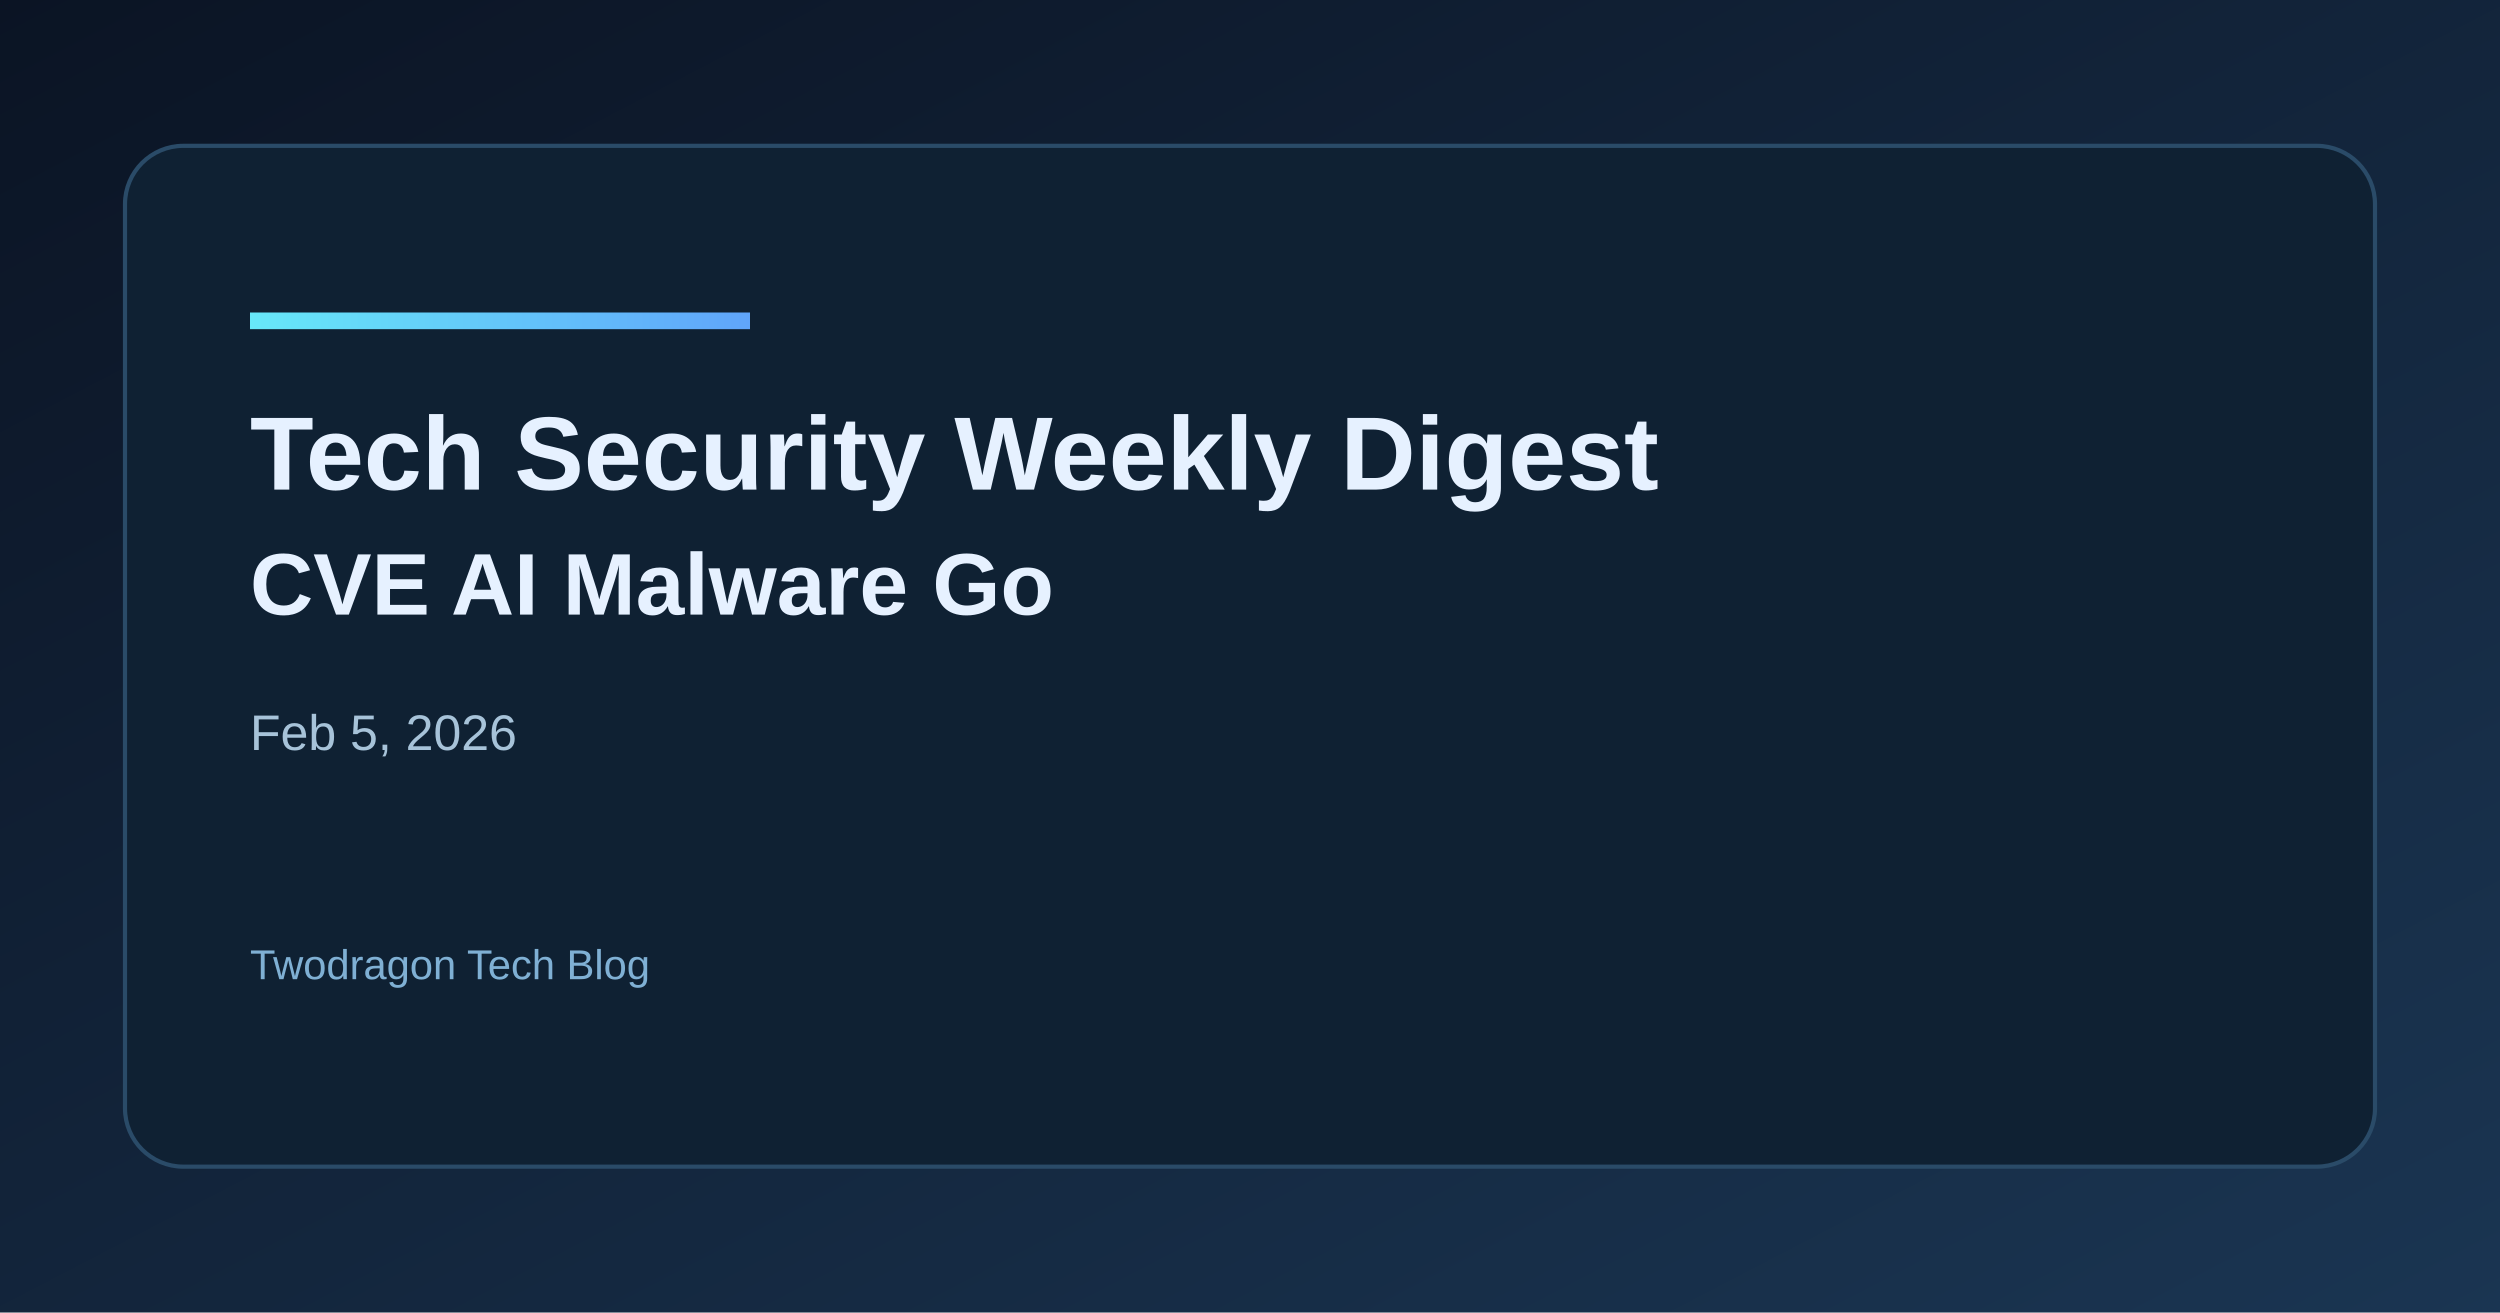
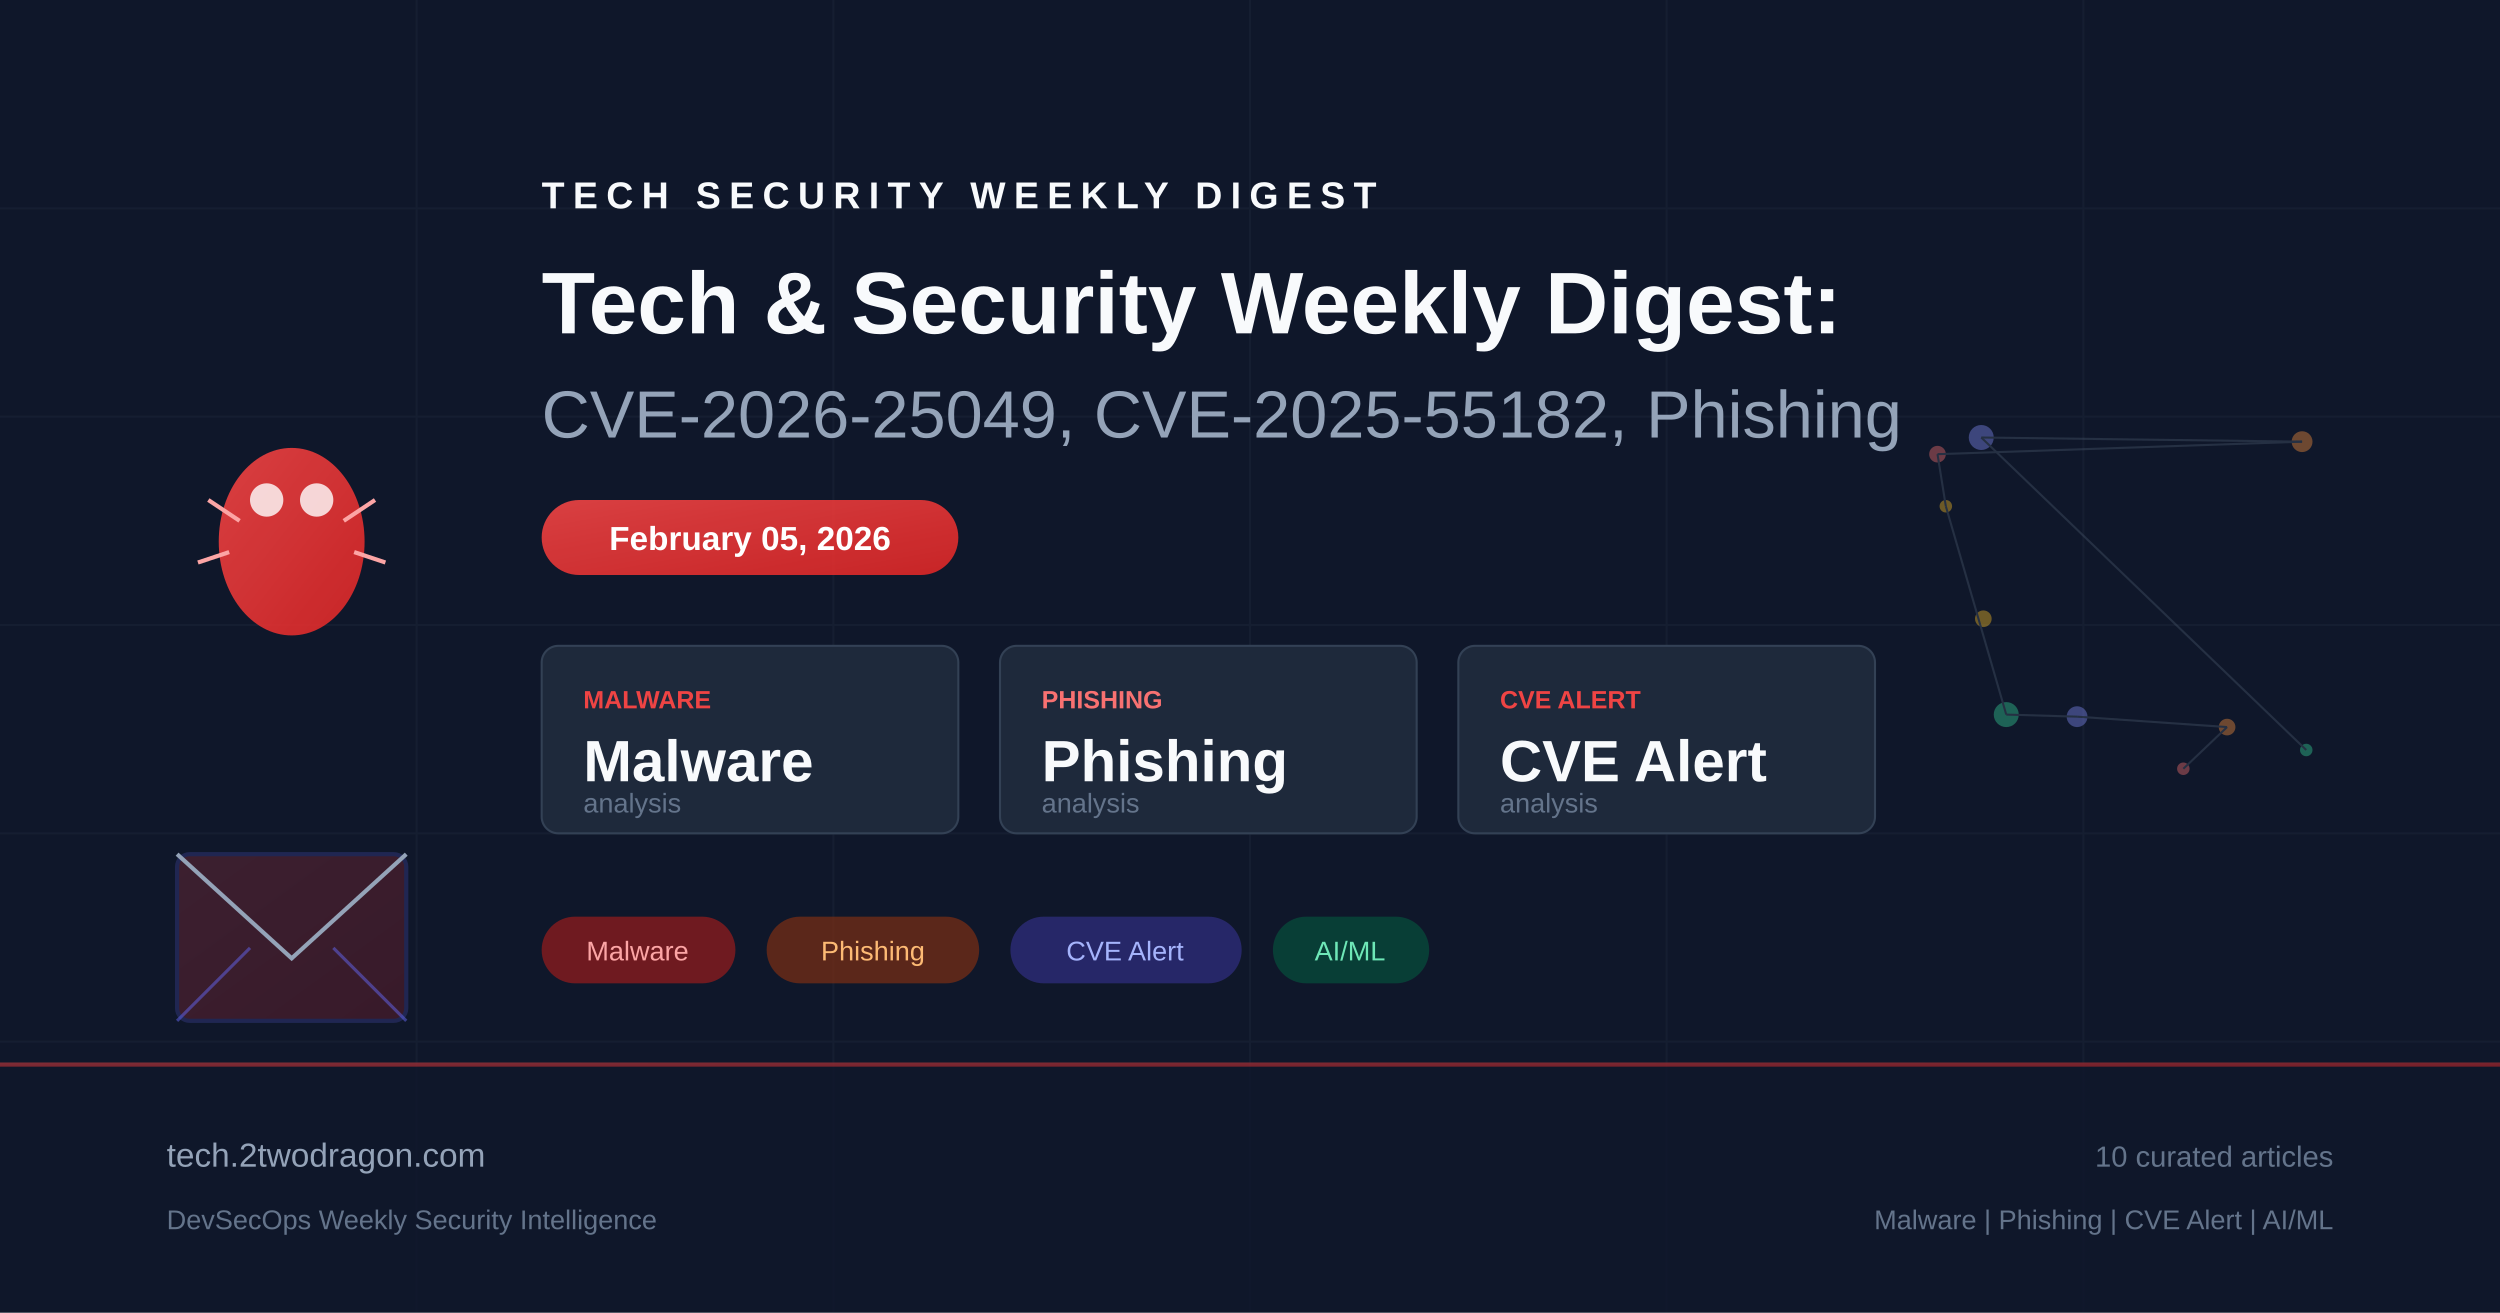
- <svg xmlns="http://www.w3.org/2000/svg" width="1200" height="630" viewBox="0 0 1200 630">
+ <svg xmlns="http://www.w3.org/2000/svg" viewBox="0 0 1200 630" fill="none">
  <defs>
-     <linearGradient id="bg" x1="0" y1="0" x2="1" y2="1">
-       <stop offset="0%" stop-color="#0b1424" />
-       <stop offset="100%" stop-color="#1a3552" />
+     <linearGradient id="bg" x1="0" y1="0" x2="1200" y2="630">
+       <stop offset="0%" stop-color="#0f172a" />
+       <stop offset="50%" stop-color="#1e293b" />
+       <stop offset="100%" stop-color="#0f172a" />
    </linearGradient>
-     <linearGradient id="accent" x1="0" y1="0" x2="1" y2="0">
-       <stop offset="0%" stop-color="#67e8f9" />
-       <stop offset="100%" stop-color="#60a5fa" />
+     <linearGradient id="accent" x1="0" y1="0" x2="1" y2="1">
+       <stop offset="0%" stop-color="#ef4444" />
+       <stop offset="100%" stop-color="#dc2626" />
+     </linearGradient>
+     <linearGradient id="accent2" x1="0" y1="0" x2="1" y2="1">
+       <stop offset="0%" stop-color="#6366f1" />
+       <stop offset="100%" stop-color="#4f46e5" />
    </linearGradient>
  </defs>
  <rect width="1200" height="630" fill="url(#bg)" />
-   <rect x="60" y="70" width="1080" height="490" rx="28" fill="#0f2133" stroke="#2a4b68" stroke-width="2" />
-   <rect x="120" y="150" width="240" height="8" fill="url(#accent)" />
-   <text x="120" y="235" fill="#e6f1ff" font-family="Space Grotesk, Arial, sans-serif" font-size="50" font-weight="700">Tech Security Weekly Digest</text>
-   <text x="120" y="295" fill="#e6f1ff" font-family="Space Grotesk, Arial, sans-serif" font-size="42" font-weight="600">CVE AI Malware Go</text>
-   <text x="120" y="360" fill="#a7c3d9" font-family="Space Grotesk, Arial, sans-serif" font-size="24">Feb 5, 2026</text>
-   <text x="120" y="470" fill="#7fb0d4" font-family="Space Grotesk, Arial, sans-serif" font-size="20">Twodragon Tech Blog</text>
+   <g opacity="0.05" stroke="#94a3b8" stroke-width="1">
+     <line x1="0" y1="100" x2="1200" y2="100" />
+     <line x1="0" y1="200" x2="1200" y2="200" />
+     <line x1="0" y1="300" x2="1200" y2="300" />
+     <line x1="0" y1="400" x2="1200" y2="400" />
+     <line x1="0" y1="500" x2="1200" y2="500" />
+     <line x1="200" y1="0" x2="200" y2="630" />
+     <line x1="400" y1="0" x2="400" y2="630" />
+     <line x1="600" y1="0" x2="600" y2="630" />
+     <line x1="800" y1="0" x2="800" y2="630" />
+     <line x1="1000" y1="0" x2="1000" y2="630" />
+   </g>
+   <g transform="translate(80, 180)">
+     <ellipse cx="60" cy="80" rx="35" ry="45" fill="url(#accent)" opacity="0.9" />
+     <circle cx="48" cy="60" r="8" fill="white" opacity="0.8" />
+     <circle cx="72" cy="60" r="8" fill="white" opacity="0.8" />
+     <line x1="20" y1="60" x2="35" y2="70" stroke="#fca5a5" stroke-width="2" />
+     <line x1="100" y1="60" x2="85" y2="70" stroke="#fca5a5" stroke-width="2" />
+     <line x1="15" y1="90" x2="30" y2="85" stroke="#fca5a5" stroke-width="2" />
+     <line x1="105" y1="90" x2="90" y2="85" stroke="#fca5a5" stroke-width="2" />
+   </g>
+   <g transform="translate(80, 380)">
+     <rect x="5" y="30" width="110" height="80" rx="6" fill="url(#accent)" opacity="0.2" stroke="#6366f1" stroke-width="2" />
+     <polyline points="5,30 60,80 115,30" fill="none" stroke="#94a3b8" stroke-width="2" />
+     <line x1="5" y1="110" x2="40" y2="75" stroke="#6366f1" stroke-width="1.5" opacity="0.5" />
+     <line x1="115" y1="110" x2="80" y2="75" stroke="#6366f1" stroke-width="1.5" opacity="0.5" />
+   </g>
+   <g transform="translate(260, 100)">
+     <text x="0" y="0" fill="#f8fafc" font-family="Arial, sans-serif" font-size="18" font-weight="bold" letter-spacing="4">TECH SECURITY WEEKLY DIGEST</text>
+     <text x="0" y="60" fill="#f8fafc" font-family="Arial, sans-serif" font-size="42" font-weight="bold">Tech &amp; Security Weekly Digest:</text>
+     <text x="0" y="110" fill="#94a3b8" font-family="Arial, sans-serif" font-size="32" font-weight="300">CVE-2026-25049, CVE-2025-55182, Phishing</text>
+   </g>
+   <rect x="260" y="240" width="200" height="36" rx="18" fill="url(#accent)" opacity="0.9" />
+   <text x="360" y="264" text-anchor="middle" fill="white" font-family="Arial, sans-serif" font-size="16" font-weight="bold">February 05, 2026</text>
+   <g transform="translate(260, 310)">
+     <rect x="0" y="0" width="200" height="90" rx="8" fill="#1e293b" stroke="#334155" stroke-width="1" />
+     <text x="20" y="30" fill="#ef4444" font-family="Arial, sans-serif" font-size="12" font-weight="bold">MALWARE</text>
+     <text x="20" y="65" fill="#f8fafc" font-family="Arial, sans-serif" font-size="28" font-weight="bold">Malware</text>
+     <text x="20" y="80" fill="#64748b" font-family="Arial, sans-serif" font-size="13">analysis</text>
+     <rect x="220" y="0" width="200" height="90" rx="8" fill="#1e293b" stroke="#334155" stroke-width="1" />
+     <text x="240" y="30" fill="#f87171" font-family="Arial, sans-serif" font-size="12" font-weight="bold">PHISHING</text>
+     <text x="240" y="65" fill="#f8fafc" font-family="Arial, sans-serif" font-size="28" font-weight="bold">Phishing</text>
+     <text x="240" y="80" fill="#64748b" font-family="Arial, sans-serif" font-size="13">analysis</text>
+     <rect x="440" y="0" width="200" height="90" rx="8" fill="#1e293b" stroke="#334155" stroke-width="1" />
+     <text x="460" y="30" fill="#ef4444" font-family="Arial, sans-serif" font-size="12" font-weight="bold">CVE ALERT</text>
+     <text x="460" y="65" fill="#f8fafc" font-family="Arial, sans-serif" font-size="28" font-weight="bold">CVE Alert</text>
+     <text x="460" y="80" fill="#64748b" font-family="Arial, sans-serif" font-size="13">analysis</text>
+   </g>
+   <g transform="translate(260, 440)">
+     <rect x="0" y="0" width="93" height="32" rx="16" fill="#991b1b" opacity="0.7" />
+     <text x="46" y="21" text-anchor="middle" fill="#fca5a5" font-family="Arial, sans-serif" font-size="13">Malware</text>
+     <rect x="108" y="0" width="102" height="32" rx="16" fill="#7c2d12" opacity="0.7" />
+     <text x="159" y="21" text-anchor="middle" fill="#fdba74" font-family="Arial, sans-serif" font-size="13">Phishing</text>
+     <rect x="225" y="0" width="111" height="32" rx="16" fill="#312e81" opacity="0.7" />
+     <text x="280" y="21" text-anchor="middle" fill="#a5b4fc" font-family="Arial, sans-serif" font-size="13">CVE Alert</text>
+     <rect x="351" y="0" width="75" height="32" rx="16" fill="#064e3b" opacity="0.7" />
+     <text x="388" y="21" text-anchor="middle" fill="#6ee7b7" font-family="Arial, sans-serif" font-size="13">AI/ML</text>
+   </g>
+   <g transform="translate(900, 180)" opacity="0.4">
+     <circle cx="148" cy="189" r="3" fill="#f87171" />
+     <circle cx="169" cy="169" r="4" fill="#fb923c" />
+     <circle cx="97" cy="164" r="5" fill="#818cf8" />
+     <circle cx="63" cy="163" r="6" fill="#34d399" />
+     <circle cx="34" cy="63" r="3" fill="#fbbf24" />
+     <circle cx="30" cy="38" r="4" fill="#f87171" />
+     <circle cx="205" cy="32" r="5" fill="#fb923c" />
+     <circle cx="51" cy="30" r="6" fill="#818cf8" />
+     <circle cx="207" cy="180" r="3" fill="#34d399" />
+     <circle cx="52" cy="117" r="4" fill="#fbbf24" />
+     <line x1="148" y1="189" x2="169" y2="169" stroke="#475569" stroke-width="1" />
+     <line x1="169" y1="169" x2="97" y2="164" stroke="#475569" stroke-width="1" />
+     <line x1="97" y1="164" x2="63" y2="163" stroke="#475569" stroke-width="1" />
+     <line x1="63" y1="163" x2="34" y2="63" stroke="#475569" stroke-width="1" />
+     <line x1="34" y1="63" x2="30" y2="38" stroke="#475569" stroke-width="1" />
+     <line x1="30" y1="38" x2="205" y2="32" stroke="#475569" stroke-width="1" />
+     <line x1="205" y1="32" x2="51" y2="30" stroke="#475569" stroke-width="1" />
+     <line x1="51" y1="30" x2="207" y2="180" stroke="#475569" stroke-width="1" />
+   </g>
+   <rect x="0" y="510" width="1200" height="120" fill="#0f172a" opacity="0.8" />
+   <rect x="0" y="510" width="1200" height="2" fill="url(#accent)" opacity="0.5" />
+   <text x="80" y="560" fill="#94a3b8" font-family="Arial, sans-serif" font-size="16">tech.2twodragon.com</text>
+   <text x="80" y="590" fill="#64748b" font-family="Arial, sans-serif" font-size="13">DevSecOps Weekly Security Intelligence</text>
+   <text x="1120" y="560" text-anchor="end" fill="#64748b" font-family="Arial, sans-serif" font-size="14">10 curated articles</text>
+   <text x="1120" y="590" text-anchor="end" fill="#64748b" font-family="Arial, sans-serif" font-size="13">Malware | Phishing | CVE Alert | AI/ML</text>
</svg>
